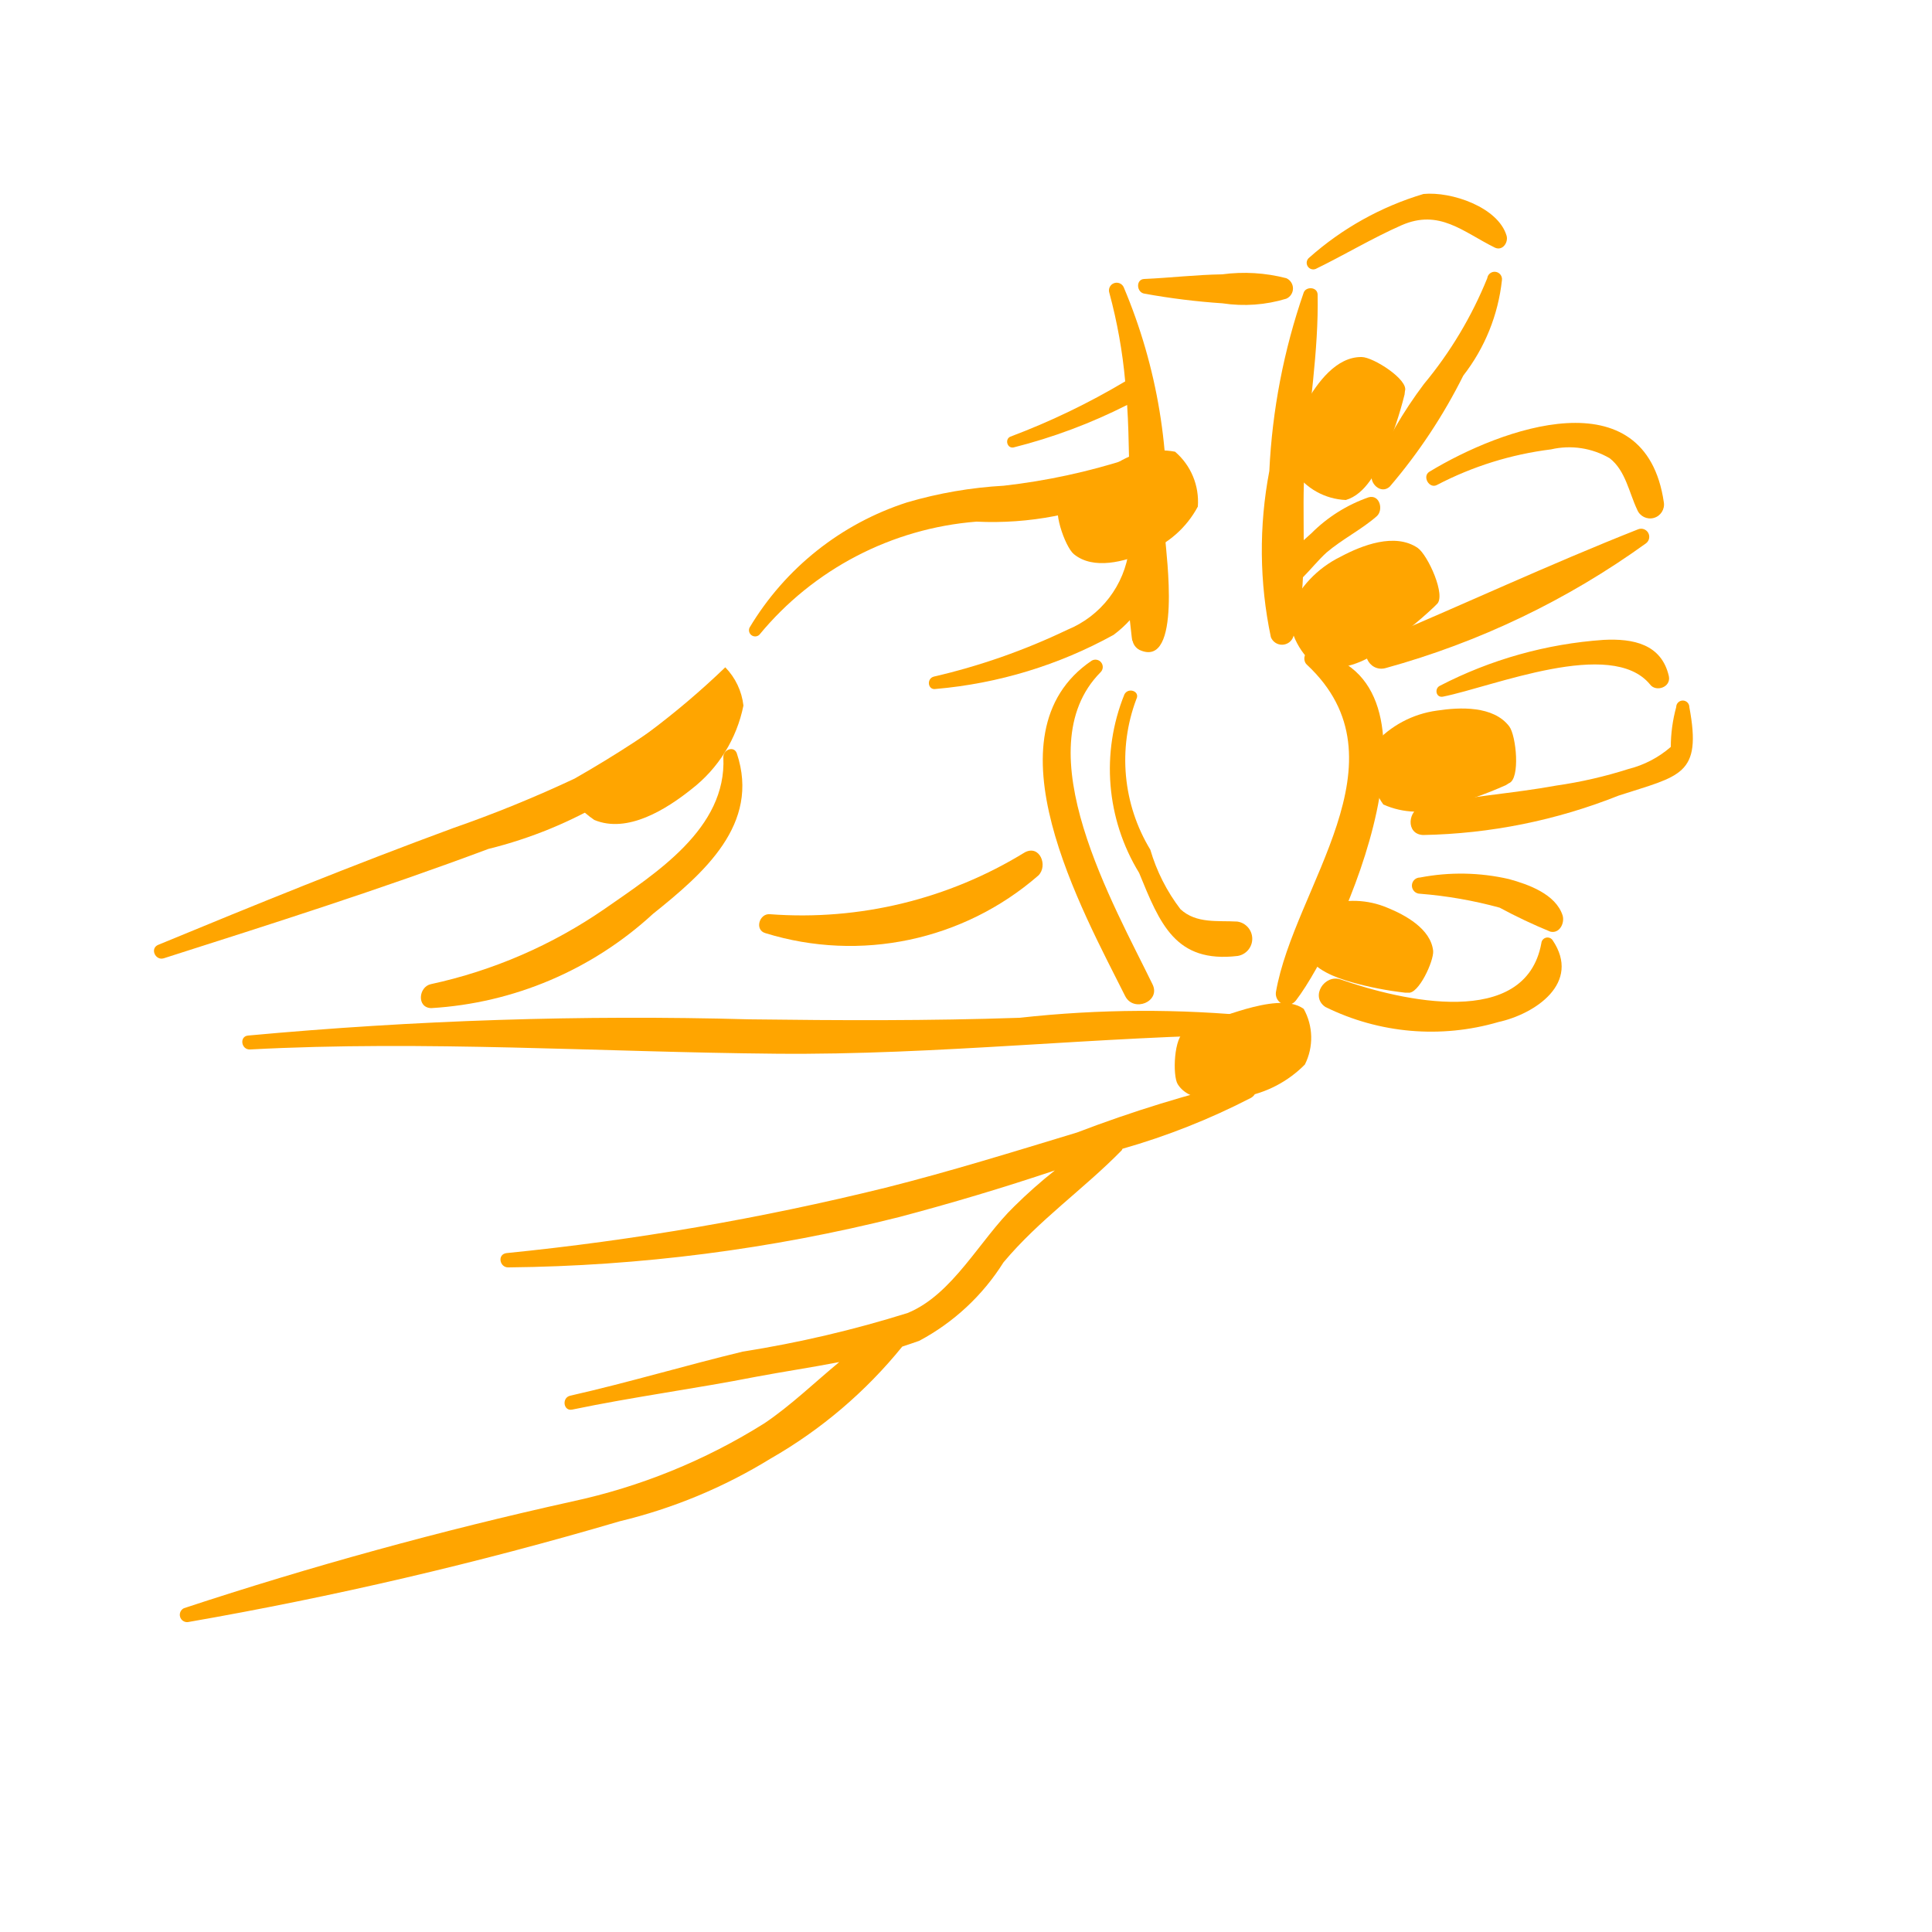
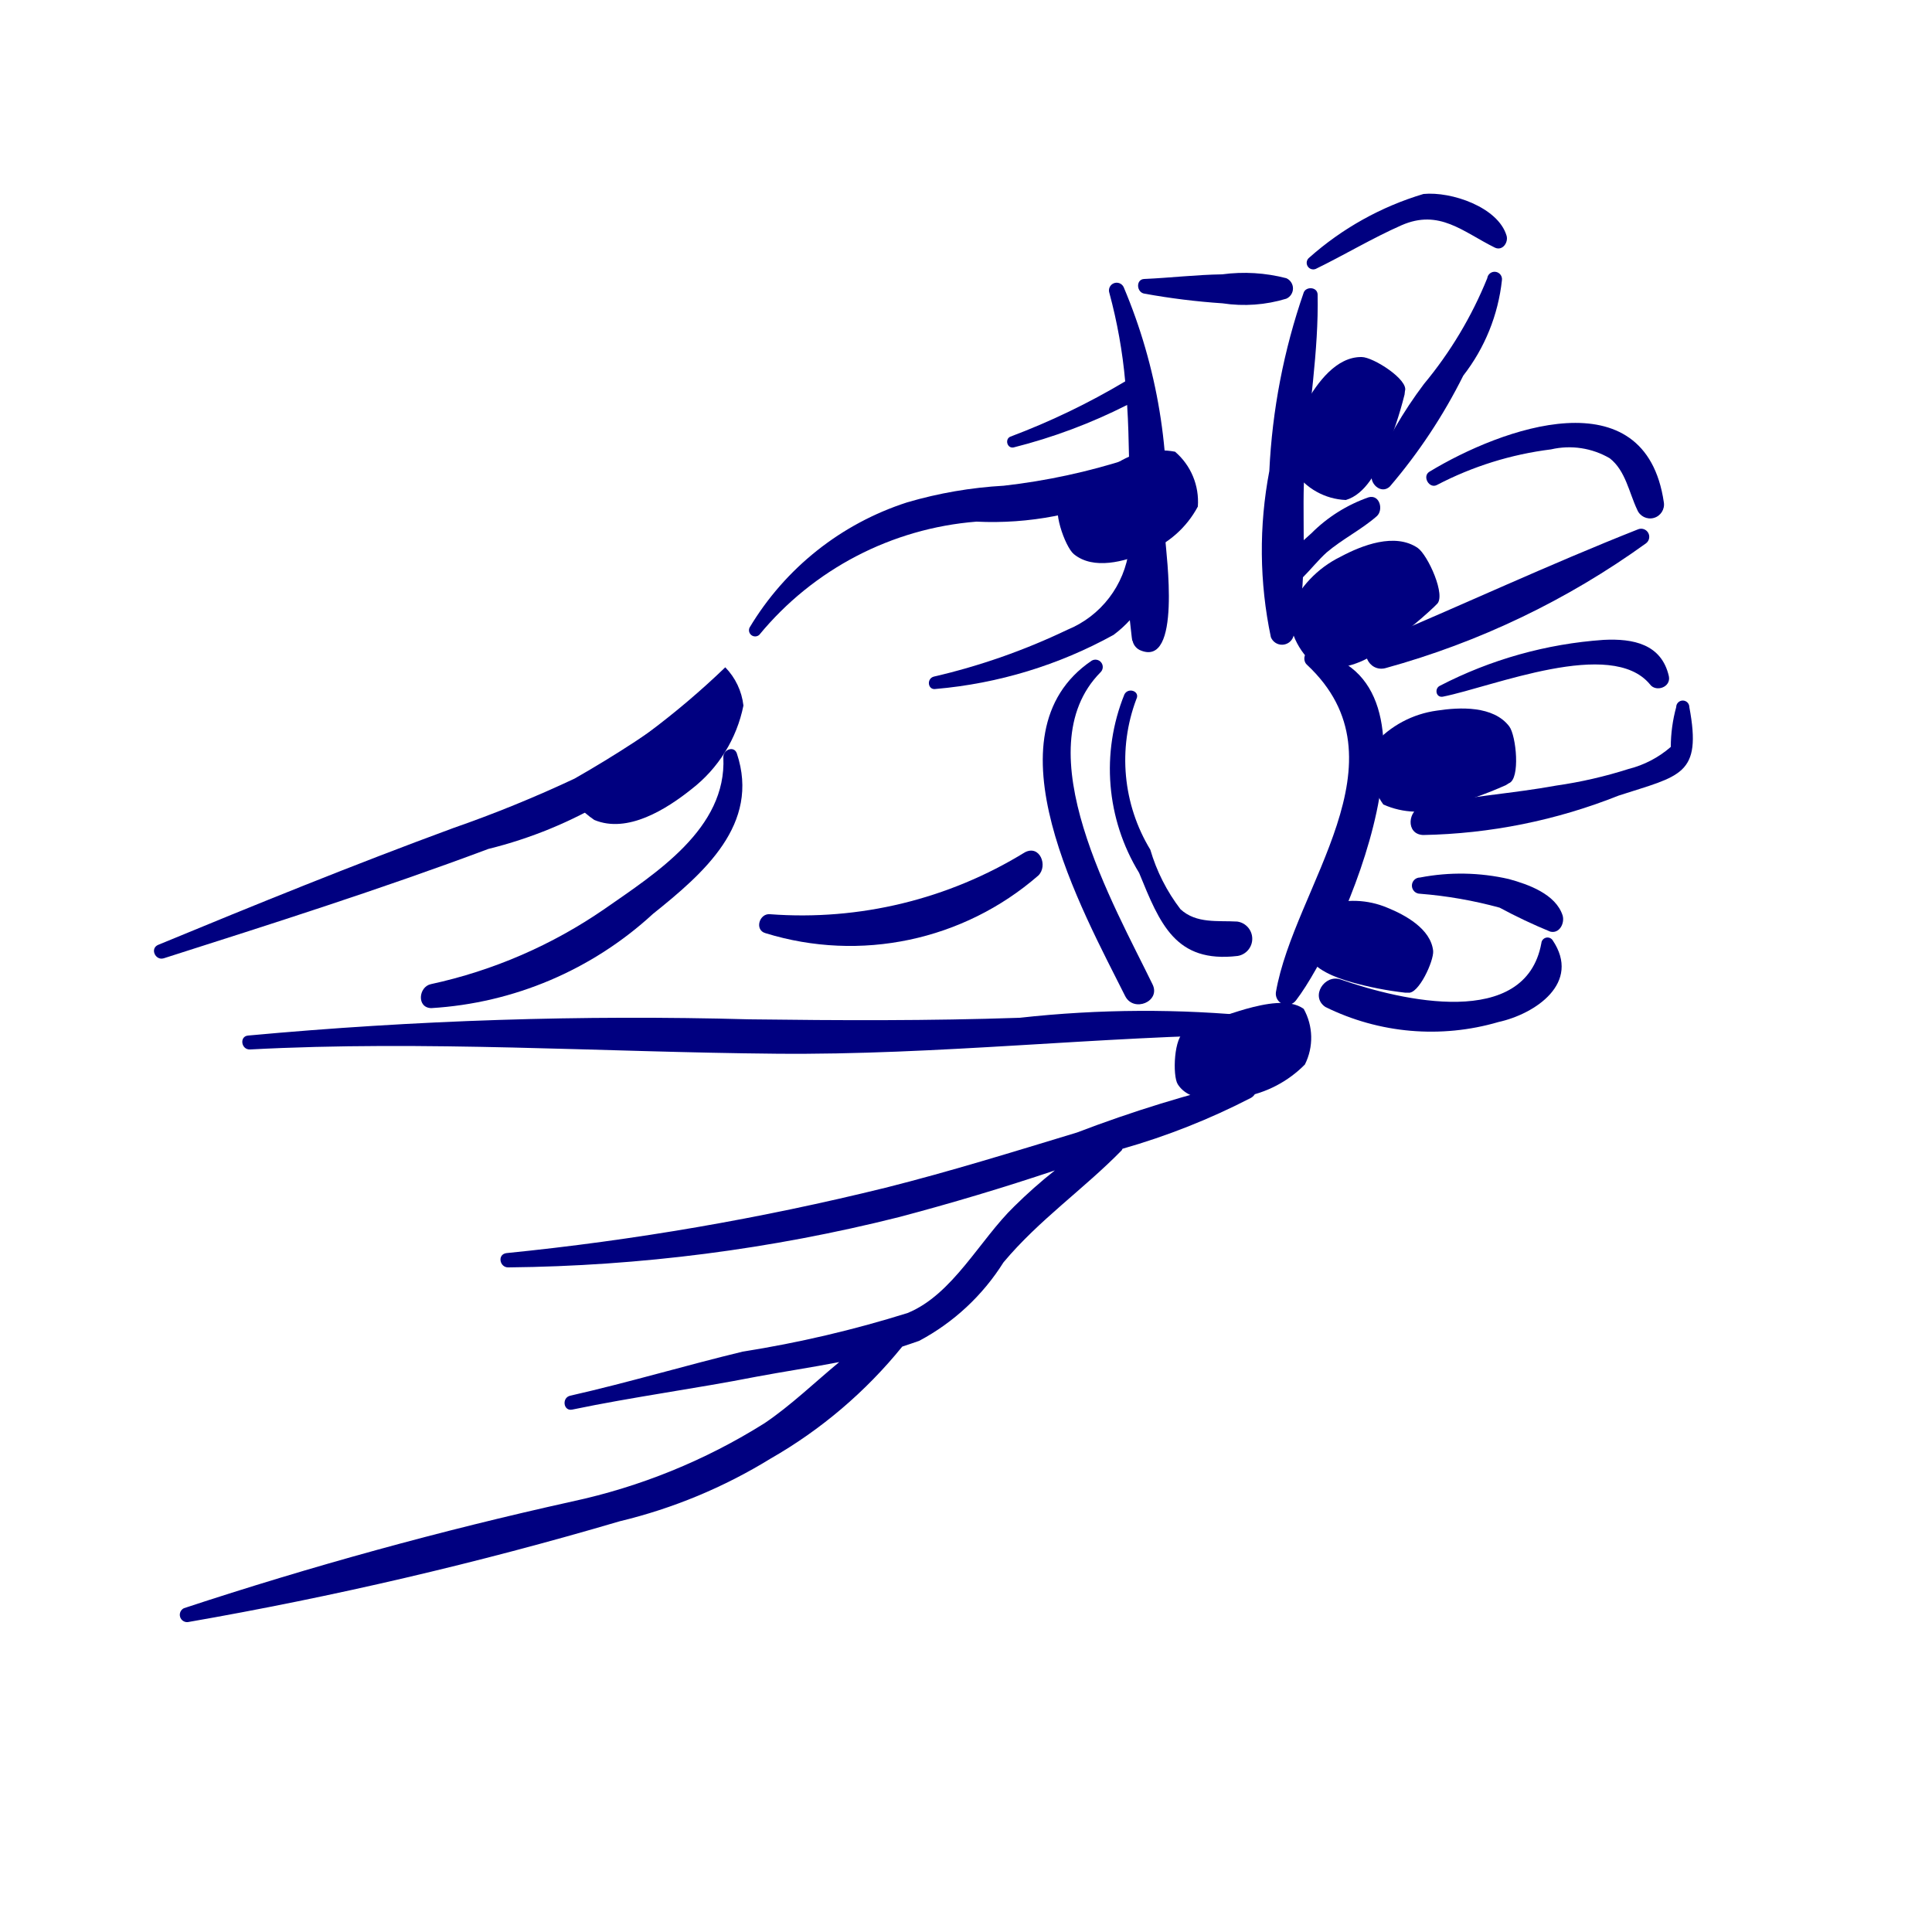
- <svg xmlns="http://www.w3.org/2000/svg" data-name="Layer 1" viewBox="0 0 5 5" x="0px" y="0px" style="fill:orange">
+ <svg xmlns="http://www.w3.org/2000/svg" data-name="Layer 1" viewBox="0 0 5 5" x="0px" y="0px" style="fill:navy">
  <path d="M1.793,1.815a2.995,2.995,0,0,1-.306.2,3.249,3.249,0,0,1-.314.128c-.258.095-.509.197-.763.302-.023.009-.008.042.014.035.282-.09.562-.179.84-.283a1.133,1.133,0,0,0,.57-.341A.029.029,0,0,0,1.793,1.815Z" />
  <path d="M1.907,1.95c-.007-.021-.036-.01-.035.01.009.184-.175.3-.307.392a1.261,1.261,0,0,1-.45.195c-.032.007-.037.061.001.062a.929.929,0,0,0,.574-.244C1.821,2.26,1.968,2.133,1.907,1.95Z" />
  <path d="M3.258,2.631a2.935,2.935,0,0,0-.619.003c-.233.008-.467.007-.7.004a10.864,10.864,0,0,0-1.297.042c-.023.002-.018.037.005.036.451-.024.91.007,1.361.011.419.004.833-.045,1.251-.05C3.286,2.677,3.282,2.636,3.258,2.631Z" />
  <path d="M3.226,2.796a3.422,3.422,0,0,0-.439.135c-.165.05-.329.101-.496.143a7.021,7.021,0,0,1-.98.169c-.025.003-.018.038.005.037a4.329,4.329,0,0,0,1.01-.13c.136-.036.27-.076.404-.121a1.277,1.277,0,0,0-.105.093c-.089.086-.159.228-.276.276a2.977,2.977,0,0,1-.427.1c-.149.036-.296.08-.446.114-.023.005-.018.041.005.036.158-.033.318-.054.476-.085.069-.013.143-.024.215-.038-.064.053-.125.112-.193.158a1.546,1.546,0,0,1-.499.203A10.372,10.372,0,0,0,.476,4.162a.019.019,0,0,0,.01.036,10.072,10.072,0,0,0,1.118-.261,1.343,1.343,0,0,0,.39-.162,1.215,1.215,0,0,0,.341-.29c.015-.005.03-.01.044-.015A.579.579,0,0,0,2.597,3.267c.092-.11.207-.189.306-.29l.002-.004a1.796,1.796,0,0,0,.333-.132C3.26,2.828,3.255,2.791,3.226,2.796Z" />
  <path d="M3.016,1.397A1.414,1.414,0,0,0,2.908.743a.02.02,0,0,0-.037.015,1.333,1.333,0,0,1,.041.229,1.852,1.852,0,0,1-.297.143c-.015.006-.009.031.008.028a1.41,1.41,0,0,0,.294-.11c.003.046.004.092.005.139a1.659,1.659,0,0,1-.324.07,1.109,1.109,0,0,0-.25.043.739.739,0,0,0-.408.324.016.016,0,0,0,.025.019.811.811,0,0,1,.562-.293.85.85,0,0,0,.395-.076l0,.02c-0.0.042-0.0.085-0.0.127a.26.26,0,0,1-.16.209,1.67,1.67,0,0,1-.345.121c-.02.005-.016.036.005.032a1.159,1.159,0,0,0,.46-.14.298.298,0,0,0,.042-.038c.005.045.006.056.007.053a.035.035,0,0,0,.018.024C3.06,1.733,3.017,1.428,3.016,1.397Z" />
  <path d="M3.329.72A.432.432,0,0,0,3.163.71c-.068.001-.134.009-.202.012C2.939.723,2.941.757,2.962.76A1.803,1.803,0,0,0,3.164.785.373.373,0,0,0,3.329.773.029.029,0,0,0,3.329.72Z" />
  <path d="M3.542,1.287a.391.391,0,0,0-.148.093l-.02.018c0-.066-.002-.133.003-.194.01-.147.036-.295.033-.442C3.409.742,3.38.741,3.374.757A1.649,1.649,0,0,0,3.285,1.219a1.092,1.092,0,0,0,.004.43.031.031,0,0,0,.058-.001.638.638,0,0,0,.025-.154c.021-.021.04-.045.061-.064.041-.035.09-.059.13-.094C3.581,1.32,3.571,1.279,3.542,1.287Z" />
  <path d="M2.983,2.548c-.099-.204-.333-.608-.135-.808a.019.019,0,0,0-.023-.03c-.28.19-.023.648.087.868C2.934,2.621,3.004,2.592,2.983,2.548Z" />
  <path d="M3.396,1.686c-.021-.004-.026.023-.014.034.267.249-.033.575-.08.848a.029.029,0,0,0,.052.021C3.477,2.428,3.773,1.751,3.396,1.686Z" />
  <path d="M3.202,2.385c-.05-.003-.106.006-.147-.032a.47.47,0,0,1-.078-.154.447.447,0,0,1-.036-.39c.01-.02-.021-.031-.031-.012a.515.515,0,0,0,.038.462c.054.132.094.234.255.215A.045.045,0,0,0,3.202,2.385Z" />
  <path d="M3.899.61C3.877.536,3.756.495,3.684.502a.782.782,0,0,0-.296.165A.017.017,0,0,0,3.405.696c.074-.036.147-.08.222-.113.098-.043.159.017.242.058C3.889.65,3.904.627,3.899.61Z" />
  <path d="M3.849.72a1.039,1.039,0,0,1-.164.274,1.12,1.12,0,0,0-.134.231c-.009.025.023.056.046.034A1.411,1.411,0,0,0,3.787.972a.487.487,0,0,0,.1-.247A.019.019,0,0,0,3.849.72Z" />
  <path d="M3.699,1.221c-.019.012-0.0.045.02.034a.869.869,0,0,1,.295-.092.208.208,0,0,1,.152.023c.041.032.05.089.071.133a.036.036,0,0,0,.069-.019C4.258.972,3.885,1.108,3.699,1.221Z" />
  <path d="M4.239,1.37c-.228.09-.455.196-.681.291-.045.019-.016.08.028.068a2.108,2.108,0,0,0,.674-.323A.021.021,0,0,0,4.239,1.37Z" />
  <path d="M4.319,1.75c-.019-.083-.092-.098-.169-.094a1.085,1.085,0,0,0-.424.119c-.014.007-.01.031.008.028.13-.026.436-.153.536-.032C4.285,1.792,4.325,1.779,4.319,1.75Z" />
  <path d="M4.372,1.83a.017.017,0,0,0-.034 0.0.394.394,0,0,0-.014.103.264.264,0,0,1-.109.057,1.153,1.153,0,0,1-.187.043c-.115.021-.232.028-.346.053-.039.009-.045.073.001.075a1.438,1.438,0,0,0,.506-.102C4.349,2.007,4.405,2.007,4.372,1.83Z" />
  <path d="M4.044,2.369c-.018-.055-.088-.08-.139-.094a.557.557,0,0,0-.23-.004.021.021,0,0,0,0.0.042,1.111,1.111,0,0,1,.206.036,1.385,1.385,0,0,0,.131.062C4.036,2.417,4.05,2.389,4.044,2.369Z" />
  <path d="M4.018,2.433a.016.016,0,0,0-.029.008c-.041.224-.362.149-.519.094-.042-.015-.08.044-.04.071a.619.619,0,0,0,.448.039C3.973,2.624,4.093,2.544,4.018,2.433Z" />
  <path d="M2.652,2.206a1.101,1.101,0,0,1-.659.16c-.028-.003-.041.041-.012.049A.742.742,0,0,0,2.687,2.266C2.713,2.241,2.691,2.185,2.652,2.206Z" />
  <path d="M3.336,1.582a.183.183,0,0,0,.077.147.223.223,0,0,0,.163-.05,1.093,1.093,0,0,0,.135-.108L3.718,1.564c.026-.021-.023-.128-.049-.146-.059-.04-.144-.007-.2.023A.277.277,0,0,0,3.336,1.582Z" />
  <path d="M3.431,2.343a.149.149,0,0,0-.05.125c.019.042.076.062.117.074a.89.89,0,0,0,.138.027l.008 0c.027.005.067-.082.065-.108-.006-.057-.072-.093-.119-.112A.226.226,0,0,0,3.431,2.343Z" />
  <path d="M3.349,1.219a.17.17,0,0,0,.134.075c.051-.015.081-.076.101-.121a1.014,1.014,0,0,0,.051-.152l.001-.009C3.646.983,3.554.924,3.524.924c-.066-.001-.115.067-.144.118A.257.257,0,0,0,3.349,1.219Z" />
  <path d="M1.461,2.038a.246.246,0,0,0,.077.084c.086.036.187-.028.252-.08a.364.364,0,0,0,.134-.216.169.169,0,0,0-.047-.099A2.096,2.096,0,0,1,1.461,2.038Z" />
  <path d="M3.1,1.311a.17.17,0,0,0-.059-.142.207.207,0,0,0-.154.032,1.014,1.014,0,0,0-.134.088L2.746,1.295c-.026.017.01.12.033.139.051.042.132.019.186-.004A.257.257,0,0,0,3.1,1.311Z" />
  <path d="M3.556,1.926a.175.175,0,0,0,.024.156.213.213,0,0,0,.162.005,1.043,1.043,0,0,0,.155-.055l.008-.005c.03-.011.019-.123.001-.147-.041-.054-.128-.05-.187-.041A.265.265,0,0,0,3.556,1.926Z" />
  <path d="M3.377,2.755a.154.154,0,0,0-.003-.144c-.037-.027-.102-.013-.149-0a1.124,1.124,0,0,0-.15.055l-.008.004c-.029.011-.033.114-.019.136.031.049.111.043.168.033A.297.297,0,0,0,3.377,2.755Z" />
</svg>
